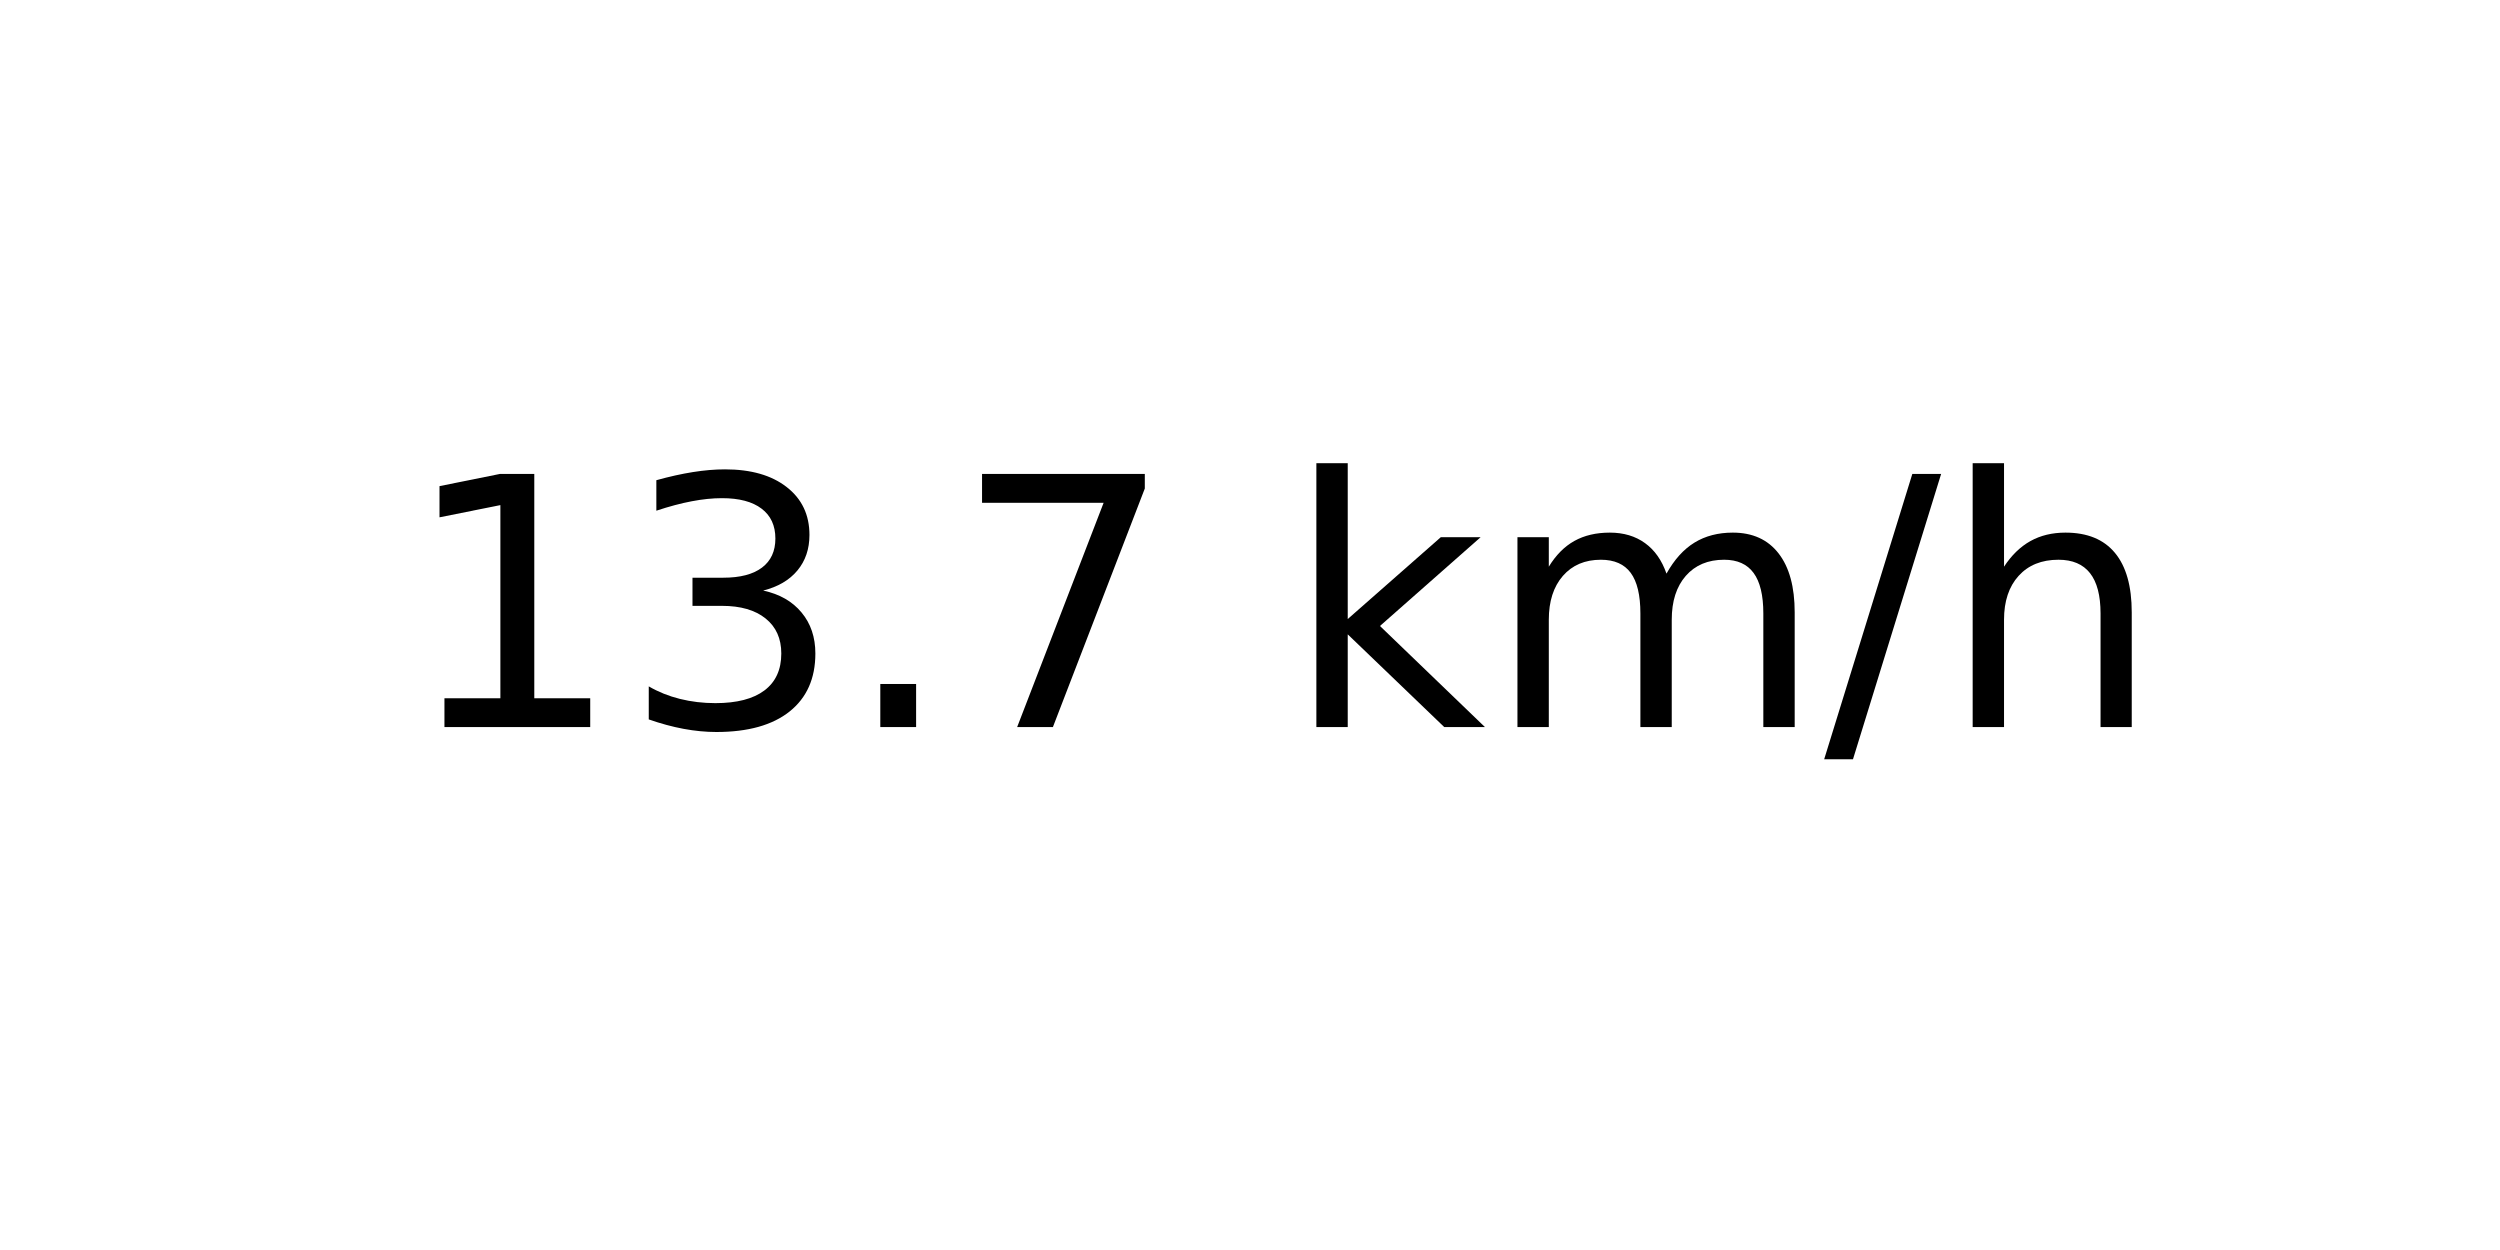
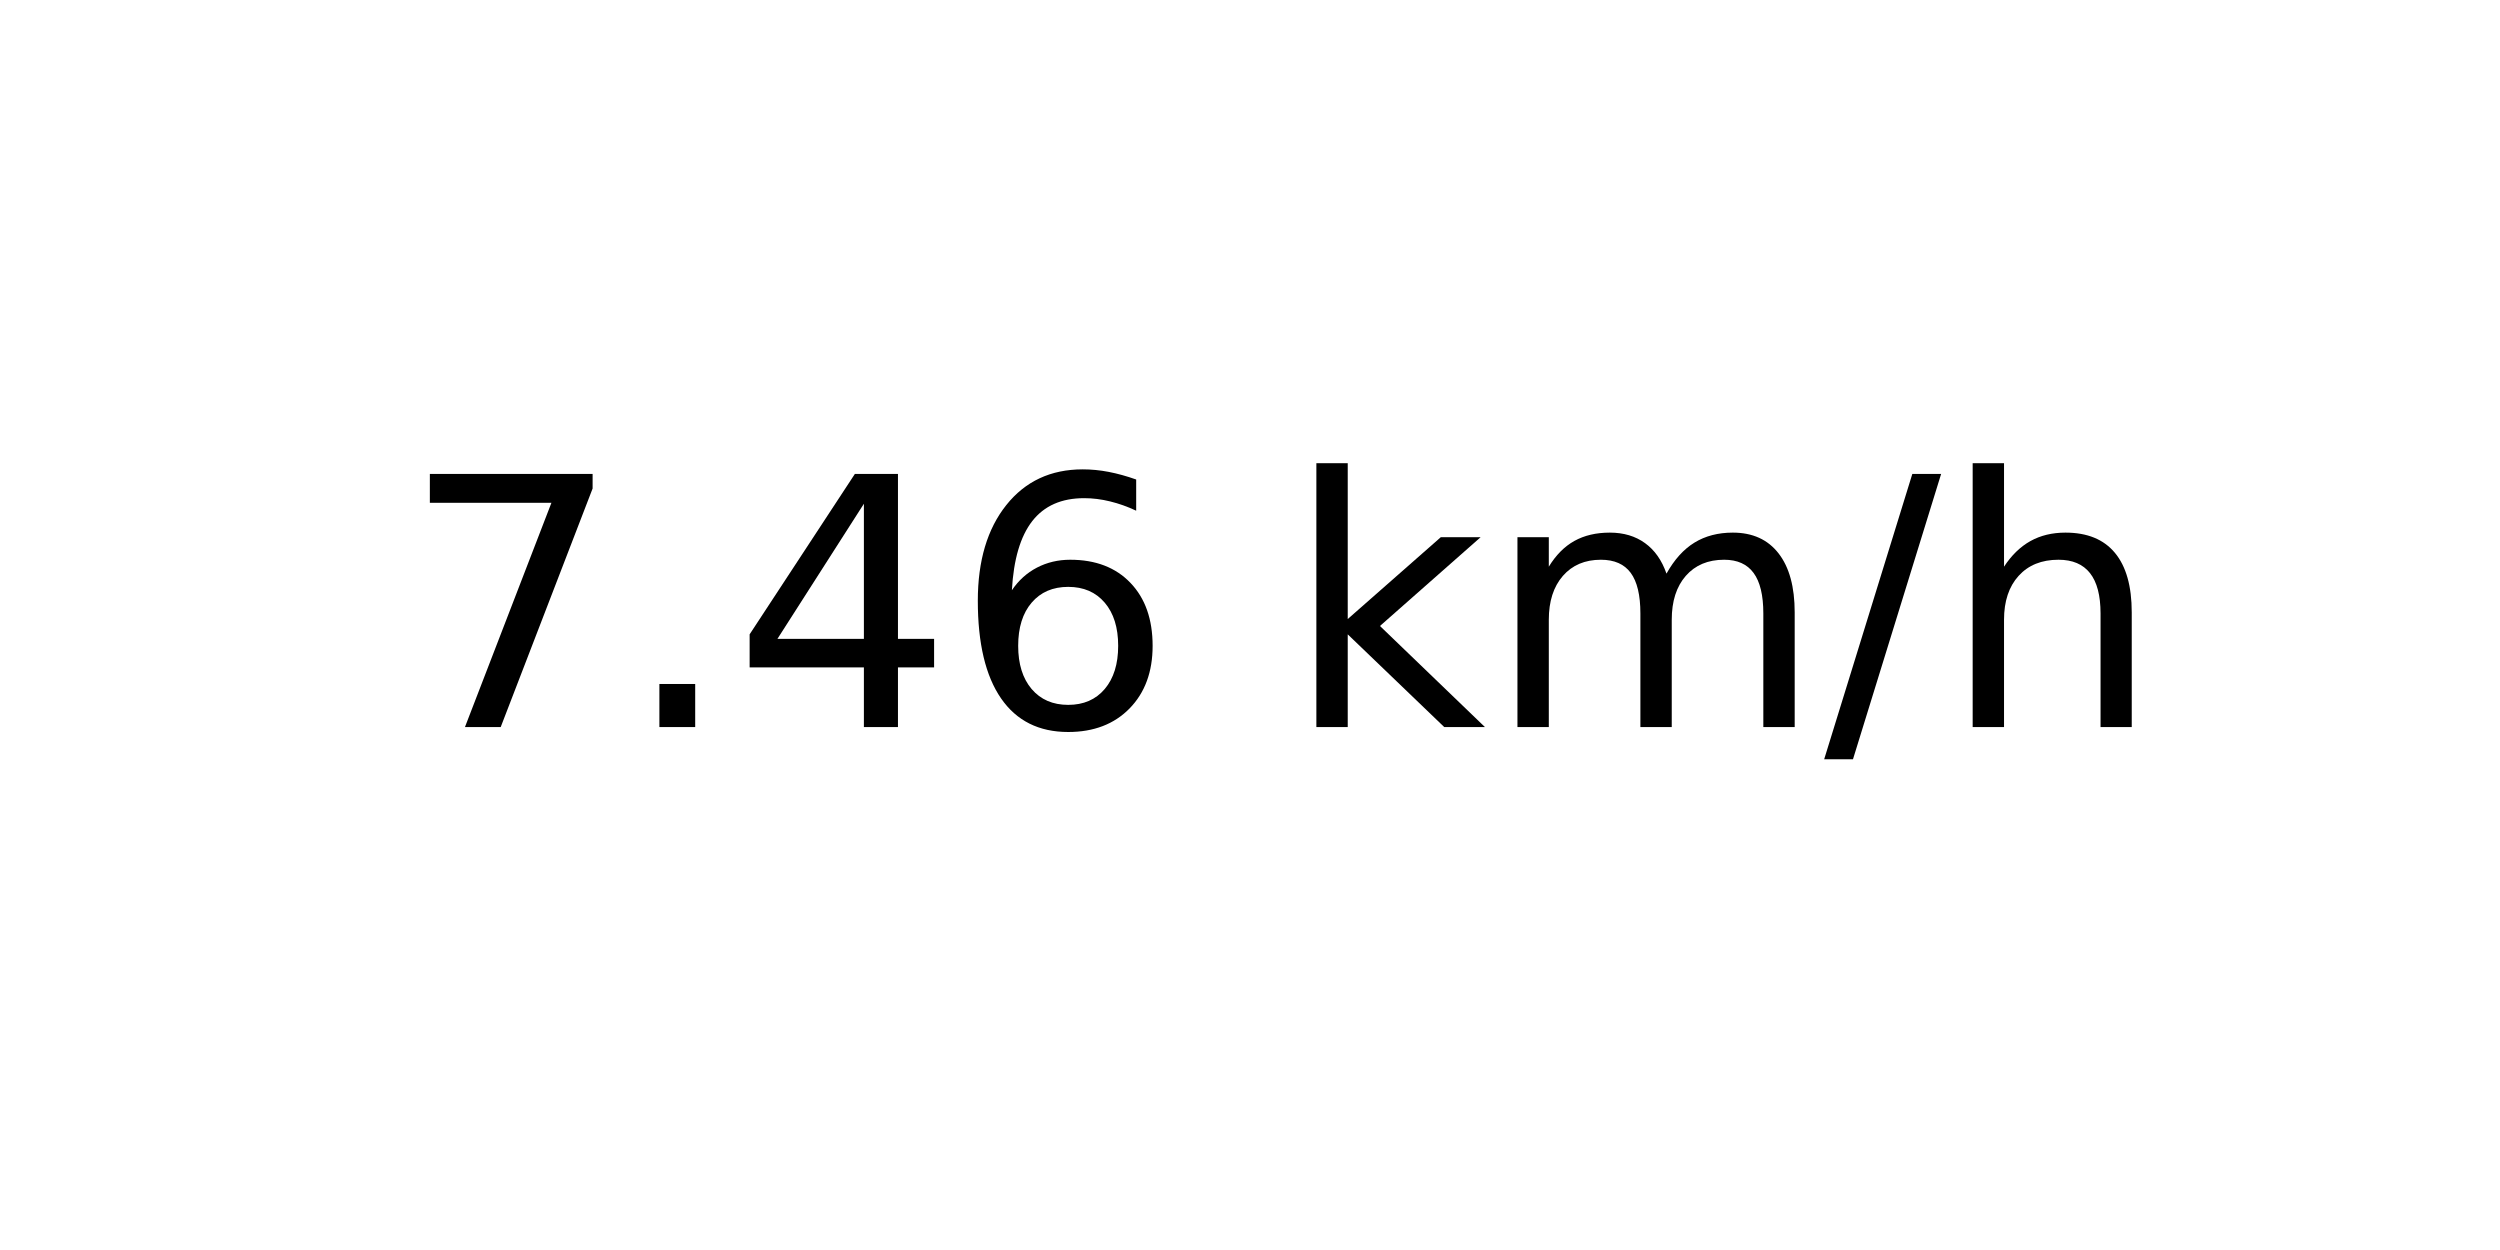
<svg xmlns="http://www.w3.org/2000/svg" xmlns:xlink="http://www.w3.org/1999/xlink" width="72pt" height="36pt" viewBox="0 0 72 36" version="1.1">
  <defs>
    <style type="text/css">*{stroke-linejoin: round; stroke-linecap: butt}</style>
  </defs>
  <g id="figure_1">
    <g id="axes_1">
      <g id="text_1">
        <g transform="translate(11.55937 20.93937) scale(0.1 -0.1)">
          <defs>
-             <path id="DejaVuSans-31" d="M 794 531  L 1825 531  L 1825 4091  L 703 3866  L 703 4441  L 1819 4666  L 2450 4666  L 2450 531  L 3481 531  L 3481 0  L 794 0  L 794 531  z " transform="scale(0.015625)" />
-             <path id="DejaVuSans-33" d="M 2597 2516  Q 3050 2419 3304 2112  Q 3559 1806 3559 1356  Q 3559 666 3084 287  Q 2609 -91 1734 -91  Q 1441 -91 1130 -33  Q 819 25 488 141  L 488 750  Q 750 597 1062 519  Q 1375 441 1716 441  Q 2309 441 2620 675  Q 2931 909 2931 1356  Q 2931 1769 2642 2001  Q 2353 2234 1838 2234  L 1294 2234  L 1294 2753  L 1863 2753  Q 2328 2753 2575 2939  Q 2822 3125 2822 3475  Q 2822 3834 2567 4026  Q 2313 4219 1838 4219  Q 1578 4219 1281 4162  Q 984 4106 628 3988  L 628 4550  Q 988 4650 1302 4700  Q 1616 4750 1894 4750  Q 2613 4750 3031 4423  Q 3450 4097 3450 3541  Q 3450 3153 3228 2886  Q 3006 2619 2597 2516  z " transform="scale(0.015625)" />
+             <path id="DejaVuSans-37" d="M 525 4666  L 3525 4666  L 3525 4397  L 1831 0  L 1172 0  L 2766 4134  L 525 4134  L 525 4666  z " transform="scale(0.015625)" />
            <path id="DejaVuSans-2e" d="M 684 794  L 1344 794  L 1344 0  L 684 0  L 684 794  z " transform="scale(0.015625)" />
-             <path id="DejaVuSans-37" d="M 525 4666  L 3525 4666  L 3525 4397  L 1831 0  L 1172 0  L 2766 4134  L 525 4134  L 525 4666  z " transform="scale(0.015625)" />
+             <path id="DejaVuSans-34" d="M 2419 4116  L 825 1625  L 2419 1625  L 2419 4116  z M 2253 4666  L 3047 4666  L 3047 1625  L 3713 1625  L 3713 1100  L 3047 1100  L 3047 0  L 2419 0  L 2419 1100  L 313 1100  L 313 1709  L 2253 4666  z " transform="scale(0.015625)" />
+             <path id="DejaVuSans-36" d="M 2113 2584  Q 1688 2584 1439 2293  Q 1191 2003 1191 1497  Q 1191 994 1439 701  Q 1688 409 2113 409  Q 2538 409 2786 701  Q 3034 994 3034 1497  Q 3034 2003 2786 2293  Q 2538 2584 2113 2584  z M 3366 4563  L 3366 3988  Q 3128 4100 2886 4159  Q 2644 4219 2406 4219  Q 1781 4219 1451 3797  Q 1122 3375 1075 2522  Q 1259 2794 1537 2939  Q 1816 3084 2150 3084  Q 2853 3084 3261 2657  Q 3669 2231 3669 1497  Q 3669 778 3244 343  Q 2819 -91 2113 -91  Q 1303 -91 875 529  Q 447 1150 447 2328  Q 447 3434 972 4092  Q 1497 4750 2381 4750  Q 2619 4750 2861 4703  Q 3103 4656 3366 4563  z " transform="scale(0.015625)" />
            <path id="DejaVuSans-20" transform="scale(0.015625)" />
            <path id="DejaVuSans-6b" d="M 581 4863  L 1159 4863  L 1159 1991  L 2875 3500  L 3609 3500  L 1753 1863  L 3688 0  L 2938 0  L 1159 1709  L 1159 0  L 581 0  L 581 4863  z " transform="scale(0.015625)" />
            <path id="DejaVuSans-6d" d="M 3328 2828  Q 3544 3216 3844 3400  Q 4144 3584 4550 3584  Q 5097 3584 5394 3201  Q 5691 2819 5691 2113  L 5691 0  L 5113 0  L 5113 2094  Q 5113 2597 4934 2840  Q 4756 3084 4391 3084  Q 3944 3084 3684 2787  Q 3425 2491 3425 1978  L 3425 0  L 2847 0  L 2847 2094  Q 2847 2600 2669 2842  Q 2491 3084 2119 3084  Q 1678 3084 1418 2786  Q 1159 2488 1159 1978  L 1159 0  L 581 0  L 581 3500  L 1159 3500  L 1159 2956  Q 1356 3278 1631 3431  Q 1906 3584 2284 3584  Q 2666 3584 2933 3390  Q 3200 3197 3328 2828  z " transform="scale(0.015625)" />
            <path id="DejaVuSans-2f" d="M 1625 4666  L 2156 4666  L 531 -594  L 0 -594  L 1625 4666  z " transform="scale(0.015625)" />
            <path id="DejaVuSans-68" d="M 3513 2113  L 3513 0  L 2938 0  L 2938 2094  Q 2938 2591 2744 2837  Q 2550 3084 2163 3084  Q 1697 3084 1428 2787  Q 1159 2491 1159 1978  L 1159 0  L 581 0  L 581 4863  L 1159 4863  L 1159 2956  Q 1366 3272 1645 3428  Q 1925 3584 2291 3584  Q 2894 3584 3203 3211  Q 3513 2838 3513 2113  z " transform="scale(0.015625)" />
          </defs>
-           <use xlink:href="#DejaVuSans-31" />
-           <use xlink:href="#DejaVuSans-33" x="63.623" />
-           <use xlink:href="#DejaVuSans-2e" x="127.246" />
-           <use xlink:href="#DejaVuSans-37" x="159.033" />
+           <use xlink:href="#DejaVuSans-37" />
+           <use xlink:href="#DejaVuSans-2e" x="63.623" />
+           <use xlink:href="#DejaVuSans-34" x="95.41" />
+           <use xlink:href="#DejaVuSans-36" x="159.033" />
          <use xlink:href="#DejaVuSans-20" x="222.656" />
          <use xlink:href="#DejaVuSans-6b" x="254.443" />
          <use xlink:href="#DejaVuSans-6d" x="312.354" />
          <use xlink:href="#DejaVuSans-2f" x="409.766" />
          <use xlink:href="#DejaVuSans-68" x="443.457" />
        </g>
      </g>
    </g>
  </g>
</svg>
